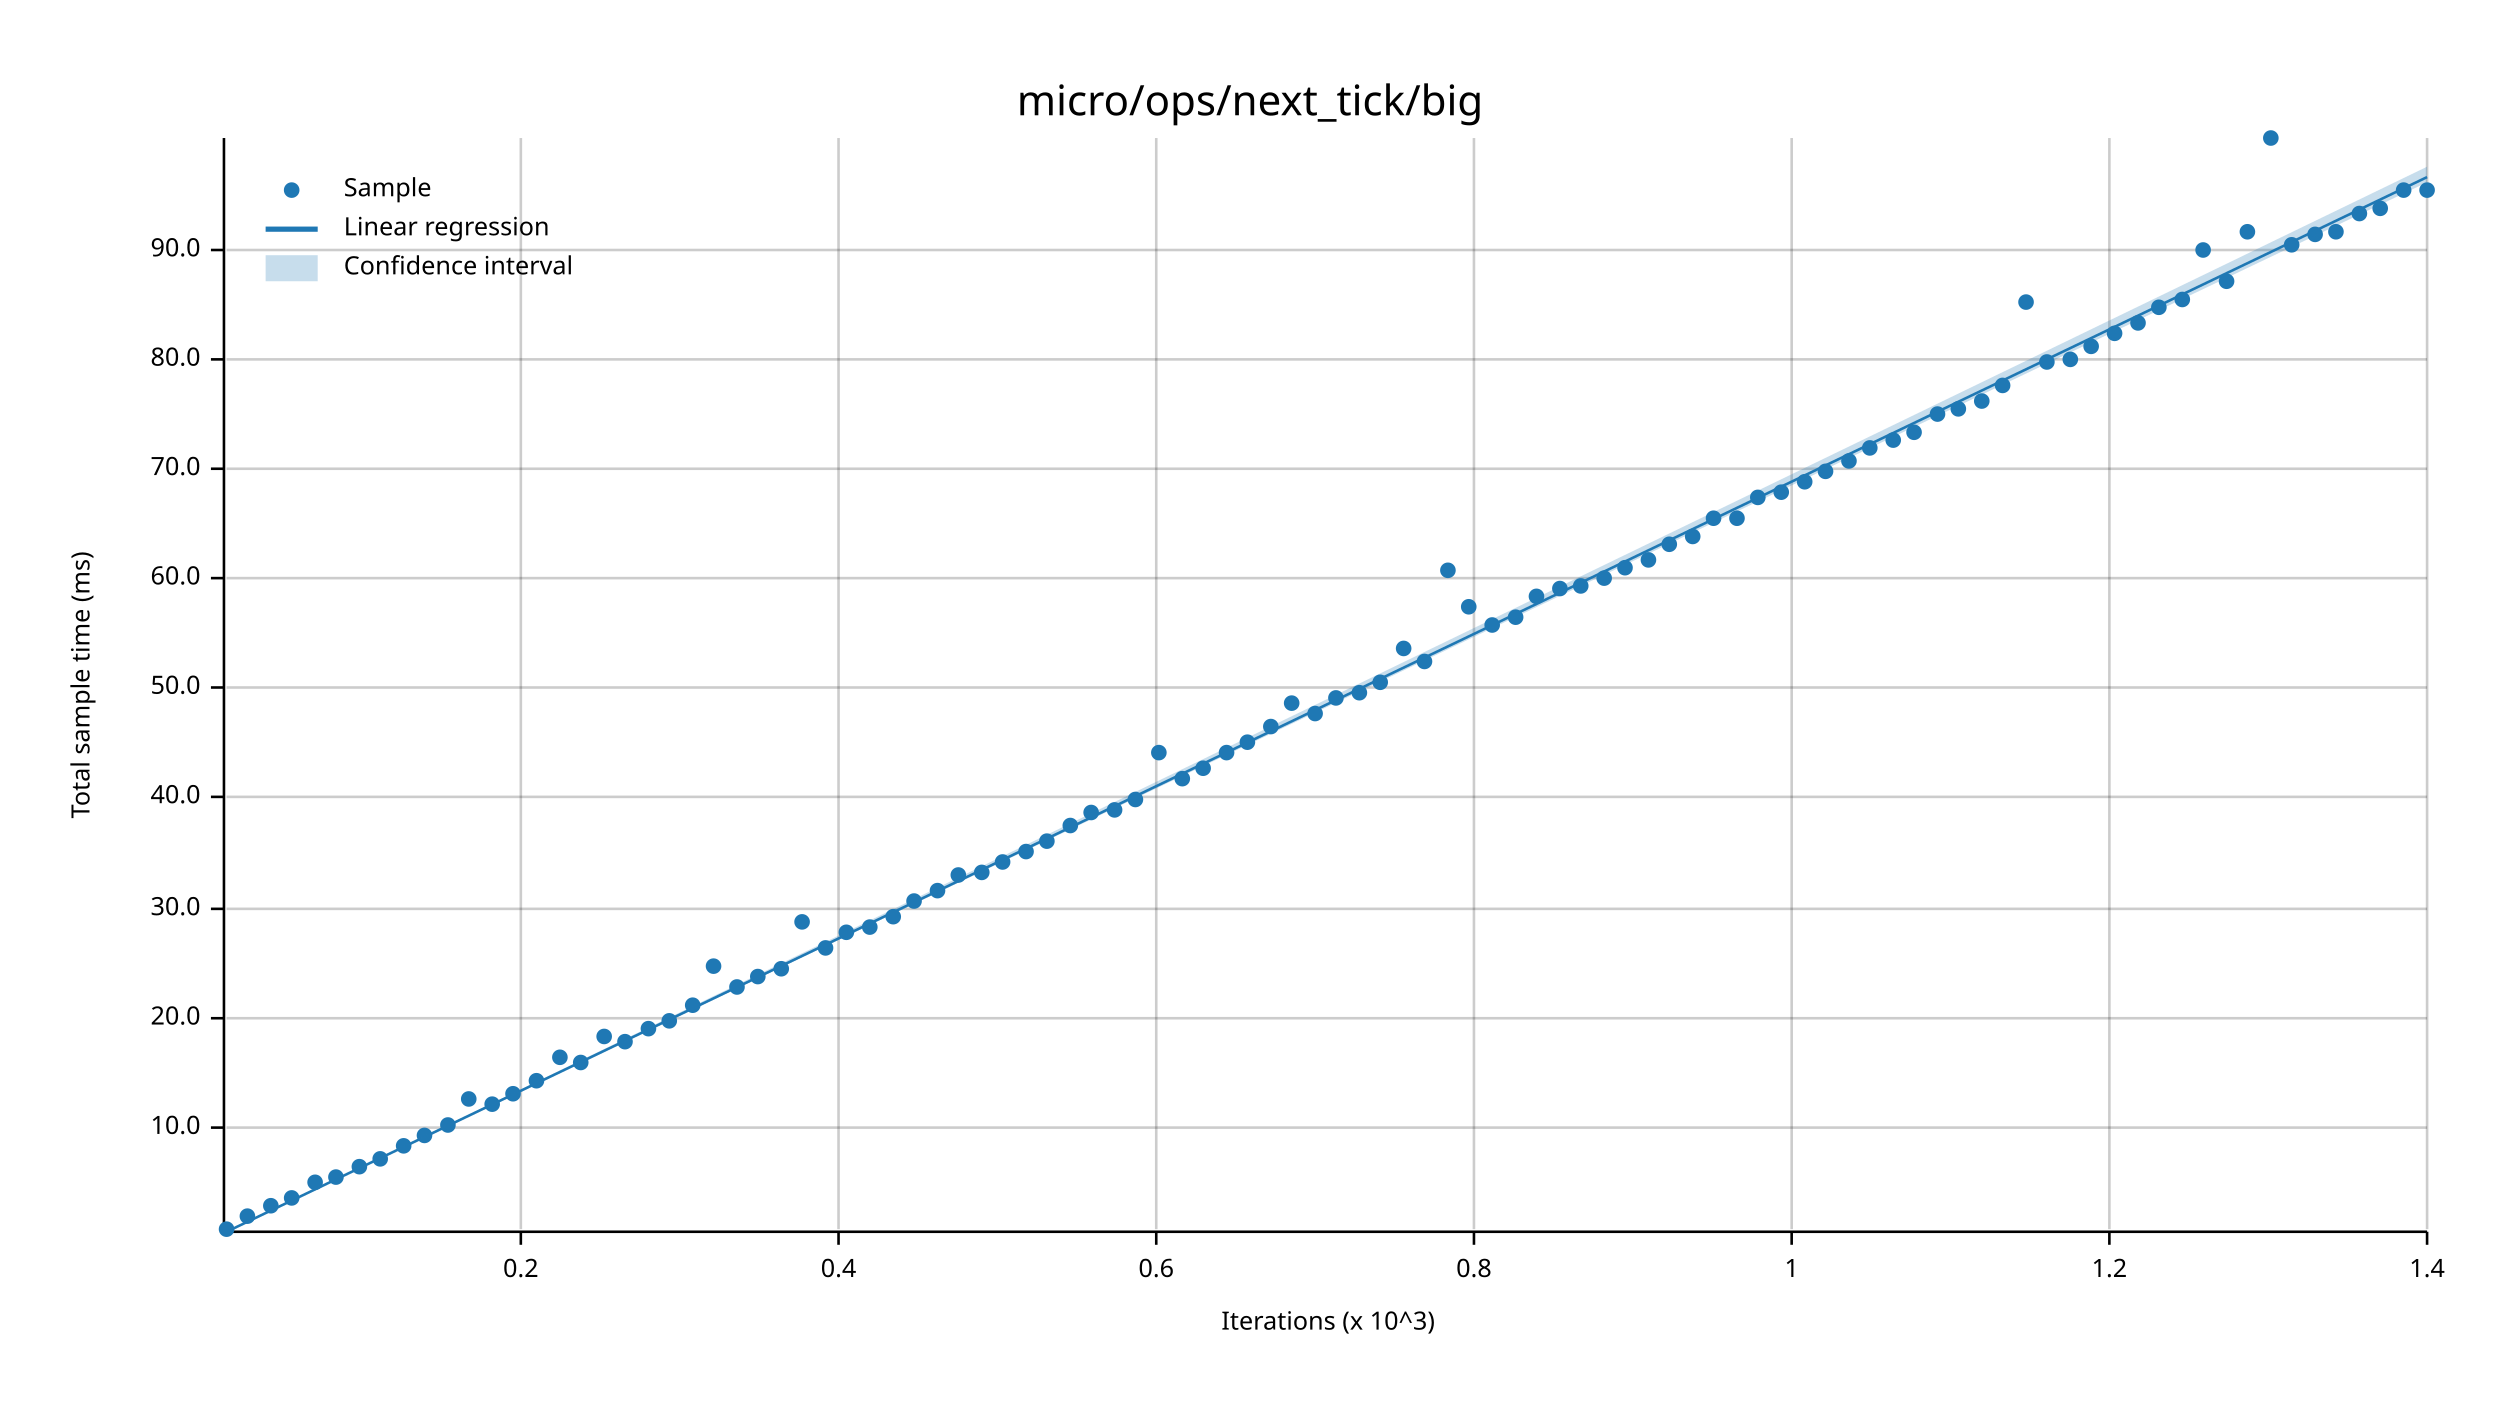
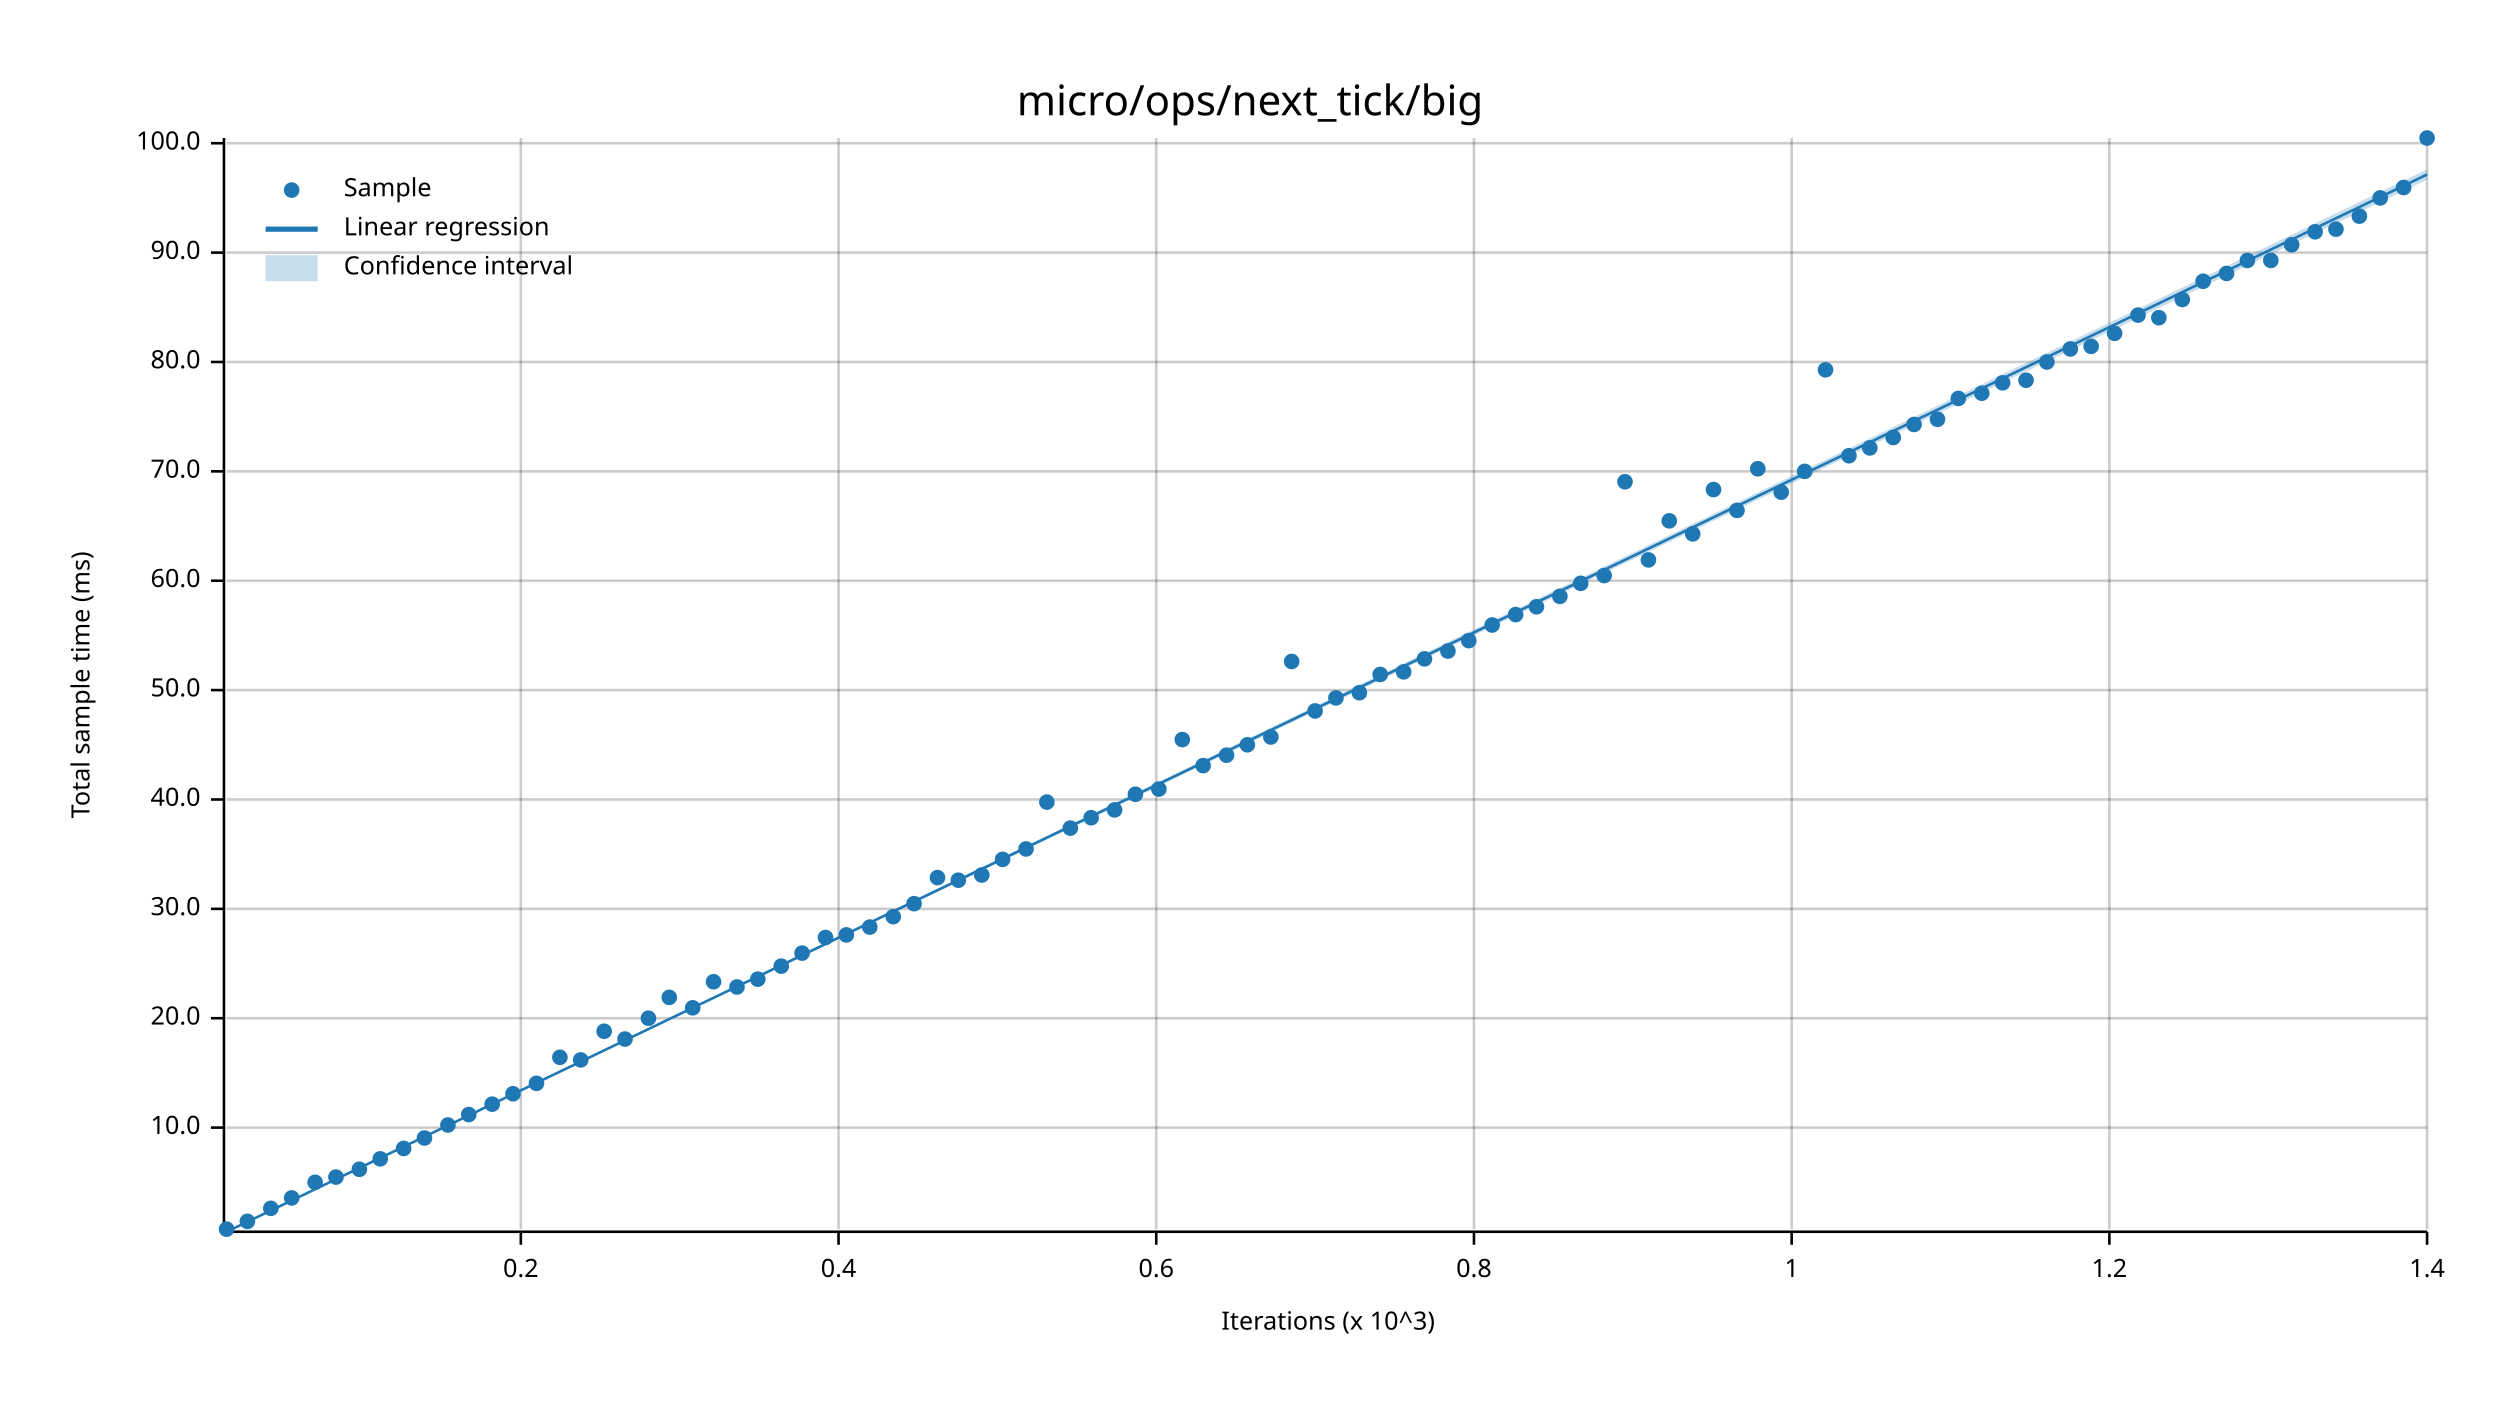
<svg xmlns="http://www.w3.org/2000/svg" width="960" height="540" viewBox="0 0 960 540">
  <text x="480" y="32" dy="0.76em" text-anchor="middle" font-family="sans-serif" font-size="16.129" opacity="1" fill="#000000">
micro/ops/next_tick/big
</text>
  <text x="27" y="263" dy="0.76em" text-anchor="middle" font-family="sans-serif" font-size="9.677" opacity="1" fill="#000000" transform="rotate(270, 27, 263)">
Total sample time (ms)
</text>
  <text x="510" y="513" dy="-0.5ex" text-anchor="middle" font-family="sans-serif" font-size="9.677" opacity="1" fill="#000000">
Iterations (x 10^3)
</text>
  <line opacity="0.2" stroke="#000000" stroke-width="1" x1="200" y1="472" x2="200" y2="53" />
  <line opacity="0.2" stroke="#000000" stroke-width="1" x1="322" y1="472" x2="322" y2="53" />
  <line opacity="0.2" stroke="#000000" stroke-width="1" x1="444" y1="472" x2="444" y2="53" />
  <line opacity="0.2" stroke="#000000" stroke-width="1" x1="566" y1="472" x2="566" y2="53" />
  <line opacity="0.2" stroke="#000000" stroke-width="1" x1="688" y1="472" x2="688" y2="53" />
  <line opacity="0.2" stroke="#000000" stroke-width="1" x1="810" y1="472" x2="810" y2="53" />
  <line opacity="0.2" stroke="#000000" stroke-width="1" x1="932" y1="472" x2="932" y2="53" />
  <line opacity="0.2" stroke="#000000" stroke-width="1" x1="87" y1="433" x2="932" y2="433" />
  <line opacity="0.2" stroke="#000000" stroke-width="1" x1="87" y1="391" x2="932" y2="391" />
  <line opacity="0.2" stroke="#000000" stroke-width="1" x1="87" y1="349" x2="932" y2="349" />
-   <line opacity="0.2" stroke="#000000" stroke-width="1" x1="87" y1="306" x2="932" y2="306" />
-   <line opacity="0.2" stroke="#000000" stroke-width="1" x1="87" y1="264" x2="932" y2="264" />
-   <line opacity="0.2" stroke="#000000" stroke-width="1" x1="87" y1="222" x2="932" y2="222" />
-   <line opacity="0.2" stroke="#000000" stroke-width="1" x1="87" y1="180" x2="932" y2="180" />
-   <line opacity="0.2" stroke="#000000" stroke-width="1" x1="87" y1="138" x2="932" y2="138" />
-   <line opacity="0.2" stroke="#000000" stroke-width="1" x1="87" y1="96" x2="932" y2="96" />
+   <line opacity="0.2" stroke="#000000" stroke-width="1" x1="87" y1="307" x2="932" y2="307" />
+   <line opacity="0.2" stroke="#000000" stroke-width="1" x1="87" y1="265" x2="932" y2="265" />
+   <line opacity="0.2" stroke="#000000" stroke-width="1" x1="87" y1="223" x2="932" y2="223" />
+   <line opacity="0.2" stroke="#000000" stroke-width="1" x1="87" y1="181" x2="932" y2="181" />
+   <line opacity="0.2" stroke="#000000" stroke-width="1" x1="87" y1="139" x2="932" y2="139" />
+   <line opacity="0.2" stroke="#000000" stroke-width="1" x1="87" y1="97" x2="932" y2="97" />
+   <line opacity="0.2" stroke="#000000" stroke-width="1" x1="87" y1="55" x2="932" y2="55" />
  <polyline fill="none" opacity="1" stroke="#000000" stroke-width="1" points="86,53 86,472 " />
  <text x="77" y="433" dy="0.5ex" text-anchor="end" font-family="sans-serif" font-size="9.677" opacity="1" fill="#000000">
10.0
</text>
  <polyline fill="none" opacity="1" stroke="#000000" stroke-width="1" points="81,433 86,433 " />
  <text x="77" y="391" dy="0.5ex" text-anchor="end" font-family="sans-serif" font-size="9.677" opacity="1" fill="#000000">
20.0
</text>
  <polyline fill="none" opacity="1" stroke="#000000" stroke-width="1" points="81,391 86,391 " />
  <text x="77" y="349" dy="0.5ex" text-anchor="end" font-family="sans-serif" font-size="9.677" opacity="1" fill="#000000">
30.0
</text>
  <polyline fill="none" opacity="1" stroke="#000000" stroke-width="1" points="81,349 86,349 " />
-   <text x="77" y="306" dy="0.5ex" text-anchor="end" font-family="sans-serif" font-size="9.677" opacity="1" fill="#000000">
+   <text x="77" y="307" dy="0.5ex" text-anchor="end" font-family="sans-serif" font-size="9.677" opacity="1" fill="#000000">
40.0
</text>
-   <polyline fill="none" opacity="1" stroke="#000000" stroke-width="1" points="81,306 86,306 " />
-   <text x="77" y="264" dy="0.5ex" text-anchor="end" font-family="sans-serif" font-size="9.677" opacity="1" fill="#000000">
+   <polyline fill="none" opacity="1" stroke="#000000" stroke-width="1" points="81,307 86,307 " />
+   <text x="77" y="265" dy="0.5ex" text-anchor="end" font-family="sans-serif" font-size="9.677" opacity="1" fill="#000000">
50.0
</text>
-   <polyline fill="none" opacity="1" stroke="#000000" stroke-width="1" points="81,264 86,264 " />
-   <text x="77" y="222" dy="0.5ex" text-anchor="end" font-family="sans-serif" font-size="9.677" opacity="1" fill="#000000">
+   <polyline fill="none" opacity="1" stroke="#000000" stroke-width="1" points="81,265 86,265 " />
+   <text x="77" y="223" dy="0.5ex" text-anchor="end" font-family="sans-serif" font-size="9.677" opacity="1" fill="#000000">
60.0
</text>
-   <polyline fill="none" opacity="1" stroke="#000000" stroke-width="1" points="81,222 86,222 " />
-   <text x="77" y="180" dy="0.5ex" text-anchor="end" font-family="sans-serif" font-size="9.677" opacity="1" fill="#000000">
+   <polyline fill="none" opacity="1" stroke="#000000" stroke-width="1" points="81,223 86,223 " />
+   <text x="77" y="181" dy="0.5ex" text-anchor="end" font-family="sans-serif" font-size="9.677" opacity="1" fill="#000000">
70.0
</text>
-   <polyline fill="none" opacity="1" stroke="#000000" stroke-width="1" points="81,180 86,180 " />
-   <text x="77" y="138" dy="0.5ex" text-anchor="end" font-family="sans-serif" font-size="9.677" opacity="1" fill="#000000">
+   <polyline fill="none" opacity="1" stroke="#000000" stroke-width="1" points="81,181 86,181 " />
+   <text x="77" y="139" dy="0.5ex" text-anchor="end" font-family="sans-serif" font-size="9.677" opacity="1" fill="#000000">
80.0
</text>
-   <polyline fill="none" opacity="1" stroke="#000000" stroke-width="1" points="81,138 86,138 " />
-   <text x="77" y="96" dy="0.5ex" text-anchor="end" font-family="sans-serif" font-size="9.677" opacity="1" fill="#000000">
+   <polyline fill="none" opacity="1" stroke="#000000" stroke-width="1" points="81,139 86,139 " />
+   <text x="77" y="97" dy="0.5ex" text-anchor="end" font-family="sans-serif" font-size="9.677" opacity="1" fill="#000000">
90.0
</text>
-   <polyline fill="none" opacity="1" stroke="#000000" stroke-width="1" points="81,96 86,96 " />
+   <polyline fill="none" opacity="1" stroke="#000000" stroke-width="1" points="81,97 86,97 " />
+   <text x="77" y="55" dy="0.5ex" text-anchor="end" font-family="sans-serif" font-size="9.677" opacity="1" fill="#000000">
+ 100.0
+ </text>
+   <polyline fill="none" opacity="1" stroke="#000000" stroke-width="1" points="81,55 86,55 " />
  <polyline fill="none" opacity="1" stroke="#000000" stroke-width="1" points="87,473 932,473 " />
  <text x="200" y="483" dy="0.76em" text-anchor="middle" font-family="sans-serif" font-size="9.677" opacity="1" fill="#000000">
0.2
</text>
  <polyline fill="none" opacity="1" stroke="#000000" stroke-width="1" points="200,473 200,478 " />
  <text x="322" y="483" dy="0.76em" text-anchor="middle" font-family="sans-serif" font-size="9.677" opacity="1" fill="#000000">
0.4
</text>
  <polyline fill="none" opacity="1" stroke="#000000" stroke-width="1" points="322,473 322,478 " />
  <text x="444" y="483" dy="0.76em" text-anchor="middle" font-family="sans-serif" font-size="9.677" opacity="1" fill="#000000">
0.6
</text>
  <polyline fill="none" opacity="1" stroke="#000000" stroke-width="1" points="444,473 444,478 " />
  <text x="566" y="483" dy="0.76em" text-anchor="middle" font-family="sans-serif" font-size="9.677" opacity="1" fill="#000000">
0.8
</text>
  <polyline fill="none" opacity="1" stroke="#000000" stroke-width="1" points="566,473 566,478 " />
  <text x="688" y="483" dy="0.76em" text-anchor="middle" font-family="sans-serif" font-size="9.677" opacity="1" fill="#000000">
1
</text>
  <polyline fill="none" opacity="1" stroke="#000000" stroke-width="1" points="688,473 688,478 " />
  <text x="810" y="483" dy="0.76em" text-anchor="middle" font-family="sans-serif" font-size="9.677" opacity="1" fill="#000000">
1.2
</text>
  <polyline fill="none" opacity="1" stroke="#000000" stroke-width="1" points="810,473 810,478 " />
  <text x="932" y="483" dy="0.76em" text-anchor="middle" font-family="sans-serif" font-size="9.677" opacity="1" fill="#000000">
1.4
</text>
  <polyline fill="none" opacity="1" stroke="#000000" stroke-width="1" points="932,473 932,478 " />
  <circle cx="87" cy="472" r="3" opacity="1" fill="#1F78B4" stroke="none" stroke-width="1" />
-   <circle cx="95" cy="467" r="3" opacity="1" fill="#1F78B4" stroke="none" stroke-width="1" />
-   <circle cx="104" cy="463" r="3" opacity="1" fill="#1F78B4" stroke="none" stroke-width="1" />
+   <circle cx="95" cy="469" r="3" opacity="1" fill="#1F78B4" stroke="none" stroke-width="1" />
+   <circle cx="104" cy="464" r="3" opacity="1" fill="#1F78B4" stroke="none" stroke-width="1" />
  <circle cx="112" cy="460" r="3" opacity="1" fill="#1F78B4" stroke="none" stroke-width="1" />
  <circle cx="121" cy="454" r="3" opacity="1" fill="#1F78B4" stroke="none" stroke-width="1" />
  <circle cx="129" cy="452" r="3" opacity="1" fill="#1F78B4" stroke="none" stroke-width="1" />
-   <circle cx="138" cy="448" r="3" opacity="1" fill="#1F78B4" stroke="none" stroke-width="1" />
+   <circle cx="138" cy="449" r="3" opacity="1" fill="#1F78B4" stroke="none" stroke-width="1" />
  <circle cx="146" cy="445" r="3" opacity="1" fill="#1F78B4" stroke="none" stroke-width="1" />
-   <circle cx="155" cy="440" r="3" opacity="1" fill="#1F78B4" stroke="none" stroke-width="1" />
-   <circle cx="163" cy="436" r="3" opacity="1" fill="#1F78B4" stroke="none" stroke-width="1" />
+   <circle cx="155" cy="441" r="3" opacity="1" fill="#1F78B4" stroke="none" stroke-width="1" />
+   <circle cx="163" cy="437" r="3" opacity="1" fill="#1F78B4" stroke="none" stroke-width="1" />
  <circle cx="172" cy="432" r="3" opacity="1" fill="#1F78B4" stroke="none" stroke-width="1" />
-   <circle cx="180" cy="422" r="3" opacity="1" fill="#1F78B4" stroke="none" stroke-width="1" />
+   <circle cx="180" cy="428" r="3" opacity="1" fill="#1F78B4" stroke="none" stroke-width="1" />
  <circle cx="189" cy="424" r="3" opacity="1" fill="#1F78B4" stroke="none" stroke-width="1" />
  <circle cx="197" cy="420" r="3" opacity="1" fill="#1F78B4" stroke="none" stroke-width="1" />
-   <circle cx="206" cy="415" r="3" opacity="1" fill="#1F78B4" stroke="none" stroke-width="1" />
+   <circle cx="206" cy="416" r="3" opacity="1" fill="#1F78B4" stroke="none" stroke-width="1" />
  <circle cx="215" cy="406" r="3" opacity="1" fill="#1F78B4" stroke="none" stroke-width="1" />
-   <circle cx="223" cy="408" r="3" opacity="1" fill="#1F78B4" stroke="none" stroke-width="1" />
-   <circle cx="232" cy="398" r="3" opacity="1" fill="#1F78B4" stroke="none" stroke-width="1" />
-   <circle cx="240" cy="400" r="3" opacity="1" fill="#1F78B4" stroke="none" stroke-width="1" />
-   <circle cx="249" cy="395" r="3" opacity="1" fill="#1F78B4" stroke="none" stroke-width="1" />
-   <circle cx="257" cy="392" r="3" opacity="1" fill="#1F78B4" stroke="none" stroke-width="1" />
-   <circle cx="266" cy="386" r="3" opacity="1" fill="#1F78B4" stroke="none" stroke-width="1" />
-   <circle cx="274" cy="371" r="3" opacity="1" fill="#1F78B4" stroke="none" stroke-width="1" />
+   <circle cx="223" cy="407" r="3" opacity="1" fill="#1F78B4" stroke="none" stroke-width="1" />
+   <circle cx="232" cy="396" r="3" opacity="1" fill="#1F78B4" stroke="none" stroke-width="1" />
+   <circle cx="240" cy="399" r="3" opacity="1" fill="#1F78B4" stroke="none" stroke-width="1" />
+   <circle cx="249" cy="391" r="3" opacity="1" fill="#1F78B4" stroke="none" stroke-width="1" />
+   <circle cx="257" cy="383" r="3" opacity="1" fill="#1F78B4" stroke="none" stroke-width="1" />
+   <circle cx="266" cy="387" r="3" opacity="1" fill="#1F78B4" stroke="none" stroke-width="1" />
+   <circle cx="274" cy="377" r="3" opacity="1" fill="#1F78B4" stroke="none" stroke-width="1" />
  <circle cx="283" cy="379" r="3" opacity="1" fill="#1F78B4" stroke="none" stroke-width="1" />
-   <circle cx="291" cy="375" r="3" opacity="1" fill="#1F78B4" stroke="none" stroke-width="1" />
-   <circle cx="300" cy="372" r="3" opacity="1" fill="#1F78B4" stroke="none" stroke-width="1" />
-   <circle cx="308" cy="354" r="3" opacity="1" fill="#1F78B4" stroke="none" stroke-width="1" />
-   <circle cx="317" cy="364" r="3" opacity="1" fill="#1F78B4" stroke="none" stroke-width="1" />
-   <circle cx="325" cy="358" r="3" opacity="1" fill="#1F78B4" stroke="none" stroke-width="1" />
+   <circle cx="291" cy="376" r="3" opacity="1" fill="#1F78B4" stroke="none" stroke-width="1" />
+   <circle cx="300" cy="371" r="3" opacity="1" fill="#1F78B4" stroke="none" stroke-width="1" />
+   <circle cx="308" cy="366" r="3" opacity="1" fill="#1F78B4" stroke="none" stroke-width="1" />
+   <circle cx="317" cy="360" r="3" opacity="1" fill="#1F78B4" stroke="none" stroke-width="1" />
+   <circle cx="325" cy="359" r="3" opacity="1" fill="#1F78B4" stroke="none" stroke-width="1" />
  <circle cx="334" cy="356" r="3" opacity="1" fill="#1F78B4" stroke="none" stroke-width="1" />
  <circle cx="343" cy="352" r="3" opacity="1" fill="#1F78B4" stroke="none" stroke-width="1" />
-   <circle cx="351" cy="346" r="3" opacity="1" fill="#1F78B4" stroke="none" stroke-width="1" />
-   <circle cx="360" cy="342" r="3" opacity="1" fill="#1F78B4" stroke="none" stroke-width="1" />
-   <circle cx="368" cy="336" r="3" opacity="1" fill="#1F78B4" stroke="none" stroke-width="1" />
-   <circle cx="377" cy="335" r="3" opacity="1" fill="#1F78B4" stroke="none" stroke-width="1" />
-   <circle cx="385" cy="331" r="3" opacity="1" fill="#1F78B4" stroke="none" stroke-width="1" />
-   <circle cx="394" cy="327" r="3" opacity="1" fill="#1F78B4" stroke="none" stroke-width="1" />
-   <circle cx="402" cy="323" r="3" opacity="1" fill="#1F78B4" stroke="none" stroke-width="1" />
-   <circle cx="411" cy="317" r="3" opacity="1" fill="#1F78B4" stroke="none" stroke-width="1" />
-   <circle cx="419" cy="312" r="3" opacity="1" fill="#1F78B4" stroke="none" stroke-width="1" />
+   <circle cx="351" cy="347" r="3" opacity="1" fill="#1F78B4" stroke="none" stroke-width="1" />
+   <circle cx="360" cy="337" r="3" opacity="1" fill="#1F78B4" stroke="none" stroke-width="1" />
+   <circle cx="368" cy="338" r="3" opacity="1" fill="#1F78B4" stroke="none" stroke-width="1" />
+   <circle cx="377" cy="336" r="3" opacity="1" fill="#1F78B4" stroke="none" stroke-width="1" />
+   <circle cx="385" cy="330" r="3" opacity="1" fill="#1F78B4" stroke="none" stroke-width="1" />
+   <circle cx="394" cy="326" r="3" opacity="1" fill="#1F78B4" stroke="none" stroke-width="1" />
+   <circle cx="402" cy="308" r="3" opacity="1" fill="#1F78B4" stroke="none" stroke-width="1" />
+   <circle cx="411" cy="318" r="3" opacity="1" fill="#1F78B4" stroke="none" stroke-width="1" />
+   <circle cx="419" cy="314" r="3" opacity="1" fill="#1F78B4" stroke="none" stroke-width="1" />
  <circle cx="428" cy="311" r="3" opacity="1" fill="#1F78B4" stroke="none" stroke-width="1" />
-   <circle cx="436" cy="307" r="3" opacity="1" fill="#1F78B4" stroke="none" stroke-width="1" />
-   <circle cx="445" cy="289" r="3" opacity="1" fill="#1F78B4" stroke="none" stroke-width="1" />
-   <circle cx="454" cy="299" r="3" opacity="1" fill="#1F78B4" stroke="none" stroke-width="1" />
-   <circle cx="462" cy="295" r="3" opacity="1" fill="#1F78B4" stroke="none" stroke-width="1" />
-   <circle cx="471" cy="289" r="3" opacity="1" fill="#1F78B4" stroke="none" stroke-width="1" />
-   <circle cx="479" cy="285" r="3" opacity="1" fill="#1F78B4" stroke="none" stroke-width="1" />
-   <circle cx="488" cy="279" r="3" opacity="1" fill="#1F78B4" stroke="none" stroke-width="1" />
-   <circle cx="496" cy="270" r="3" opacity="1" fill="#1F78B4" stroke="none" stroke-width="1" />
-   <circle cx="505" cy="274" r="3" opacity="1" fill="#1F78B4" stroke="none" stroke-width="1" />
+   <circle cx="436" cy="305" r="3" opacity="1" fill="#1F78B4" stroke="none" stroke-width="1" />
+   <circle cx="445" cy="303" r="3" opacity="1" fill="#1F78B4" stroke="none" stroke-width="1" />
+   <circle cx="454" cy="284" r="3" opacity="1" fill="#1F78B4" stroke="none" stroke-width="1" />
+   <circle cx="462" cy="294" r="3" opacity="1" fill="#1F78B4" stroke="none" stroke-width="1" />
+   <circle cx="471" cy="290" r="3" opacity="1" fill="#1F78B4" stroke="none" stroke-width="1" />
+   <circle cx="479" cy="286" r="3" opacity="1" fill="#1F78B4" stroke="none" stroke-width="1" />
+   <circle cx="488" cy="283" r="3" opacity="1" fill="#1F78B4" stroke="none" stroke-width="1" />
+   <circle cx="496" cy="254" r="3" opacity="1" fill="#1F78B4" stroke="none" stroke-width="1" />
+   <circle cx="505" cy="273" r="3" opacity="1" fill="#1F78B4" stroke="none" stroke-width="1" />
  <circle cx="513" cy="268" r="3" opacity="1" fill="#1F78B4" stroke="none" stroke-width="1" />
  <circle cx="522" cy="266" r="3" opacity="1" fill="#1F78B4" stroke="none" stroke-width="1" />
-   <circle cx="530" cy="262" r="3" opacity="1" fill="#1F78B4" stroke="none" stroke-width="1" />
-   <circle cx="539" cy="249" r="3" opacity="1" fill="#1F78B4" stroke="none" stroke-width="1" />
-   <circle cx="547" cy="254" r="3" opacity="1" fill="#1F78B4" stroke="none" stroke-width="1" />
-   <circle cx="556" cy="219" r="3" opacity="1" fill="#1F78B4" stroke="none" stroke-width="1" />
-   <circle cx="564" cy="233" r="3" opacity="1" fill="#1F78B4" stroke="none" stroke-width="1" />
+   <circle cx="530" cy="259" r="3" opacity="1" fill="#1F78B4" stroke="none" stroke-width="1" />
+   <circle cx="539" cy="258" r="3" opacity="1" fill="#1F78B4" stroke="none" stroke-width="1" />
+   <circle cx="547" cy="253" r="3" opacity="1" fill="#1F78B4" stroke="none" stroke-width="1" />
+   <circle cx="556" cy="250" r="3" opacity="1" fill="#1F78B4" stroke="none" stroke-width="1" />
+   <circle cx="564" cy="246" r="3" opacity="1" fill="#1F78B4" stroke="none" stroke-width="1" />
  <circle cx="573" cy="240" r="3" opacity="1" fill="#1F78B4" stroke="none" stroke-width="1" />
-   <circle cx="582" cy="237" r="3" opacity="1" fill="#1F78B4" stroke="none" stroke-width="1" />
-   <circle cx="590" cy="229" r="3" opacity="1" fill="#1F78B4" stroke="none" stroke-width="1" />
-   <circle cx="599" cy="226" r="3" opacity="1" fill="#1F78B4" stroke="none" stroke-width="1" />
-   <circle cx="607" cy="225" r="3" opacity="1" fill="#1F78B4" stroke="none" stroke-width="1" />
-   <circle cx="616" cy="222" r="3" opacity="1" fill="#1F78B4" stroke="none" stroke-width="1" />
-   <circle cx="624" cy="218" r="3" opacity="1" fill="#1F78B4" stroke="none" stroke-width="1" />
+   <circle cx="582" cy="236" r="3" opacity="1" fill="#1F78B4" stroke="none" stroke-width="1" />
+   <circle cx="590" cy="233" r="3" opacity="1" fill="#1F78B4" stroke="none" stroke-width="1" />
+   <circle cx="599" cy="229" r="3" opacity="1" fill="#1F78B4" stroke="none" stroke-width="1" />
+   <circle cx="607" cy="224" r="3" opacity="1" fill="#1F78B4" stroke="none" stroke-width="1" />
+   <circle cx="616" cy="221" r="3" opacity="1" fill="#1F78B4" stroke="none" stroke-width="1" />
+   <circle cx="624" cy="185" r="3" opacity="1" fill="#1F78B4" stroke="none" stroke-width="1" />
  <circle cx="633" cy="215" r="3" opacity="1" fill="#1F78B4" stroke="none" stroke-width="1" />
-   <circle cx="641" cy="209" r="3" opacity="1" fill="#1F78B4" stroke="none" stroke-width="1" />
-   <circle cx="650" cy="206" r="3" opacity="1" fill="#1F78B4" stroke="none" stroke-width="1" />
-   <circle cx="658" cy="199" r="3" opacity="1" fill="#1F78B4" stroke="none" stroke-width="1" />
-   <circle cx="667" cy="199" r="3" opacity="1" fill="#1F78B4" stroke="none" stroke-width="1" />
-   <circle cx="675" cy="191" r="3" opacity="1" fill="#1F78B4" stroke="none" stroke-width="1" />
+   <circle cx="641" cy="200" r="3" opacity="1" fill="#1F78B4" stroke="none" stroke-width="1" />
+   <circle cx="650" cy="205" r="3" opacity="1" fill="#1F78B4" stroke="none" stroke-width="1" />
+   <circle cx="658" cy="188" r="3" opacity="1" fill="#1F78B4" stroke="none" stroke-width="1" />
+   <circle cx="667" cy="196" r="3" opacity="1" fill="#1F78B4" stroke="none" stroke-width="1" />
+   <circle cx="675" cy="180" r="3" opacity="1" fill="#1F78B4" stroke="none" stroke-width="1" />
  <circle cx="684" cy="189" r="3" opacity="1" fill="#1F78B4" stroke="none" stroke-width="1" />
-   <circle cx="693" cy="185" r="3" opacity="1" fill="#1F78B4" stroke="none" stroke-width="1" />
-   <circle cx="701" cy="181" r="3" opacity="1" fill="#1F78B4" stroke="none" stroke-width="1" />
-   <circle cx="710" cy="177" r="3" opacity="1" fill="#1F78B4" stroke="none" stroke-width="1" />
+   <circle cx="693" cy="181" r="3" opacity="1" fill="#1F78B4" stroke="none" stroke-width="1" />
+   <circle cx="701" cy="142" r="3" opacity="1" fill="#1F78B4" stroke="none" stroke-width="1" />
+   <circle cx="710" cy="175" r="3" opacity="1" fill="#1F78B4" stroke="none" stroke-width="1" />
  <circle cx="718" cy="172" r="3" opacity="1" fill="#1F78B4" stroke="none" stroke-width="1" />
-   <circle cx="727" cy="169" r="3" opacity="1" fill="#1F78B4" stroke="none" stroke-width="1" />
-   <circle cx="735" cy="166" r="3" opacity="1" fill="#1F78B4" stroke="none" stroke-width="1" />
-   <circle cx="744" cy="159" r="3" opacity="1" fill="#1F78B4" stroke="none" stroke-width="1" />
-   <circle cx="752" cy="157" r="3" opacity="1" fill="#1F78B4" stroke="none" stroke-width="1" />
-   <circle cx="761" cy="154" r="3" opacity="1" fill="#1F78B4" stroke="none" stroke-width="1" />
-   <circle cx="769" cy="148" r="3" opacity="1" fill="#1F78B4" stroke="none" stroke-width="1" />
-   <circle cx="778" cy="116" r="3" opacity="1" fill="#1F78B4" stroke="none" stroke-width="1" />
+   <circle cx="727" cy="168" r="3" opacity="1" fill="#1F78B4" stroke="none" stroke-width="1" />
+   <circle cx="735" cy="163" r="3" opacity="1" fill="#1F78B4" stroke="none" stroke-width="1" />
+   <circle cx="744" cy="161" r="3" opacity="1" fill="#1F78B4" stroke="none" stroke-width="1" />
+   <circle cx="752" cy="153" r="3" opacity="1" fill="#1F78B4" stroke="none" stroke-width="1" />
+   <circle cx="761" cy="151" r="3" opacity="1" fill="#1F78B4" stroke="none" stroke-width="1" />
+   <circle cx="769" cy="147" r="3" opacity="1" fill="#1F78B4" stroke="none" stroke-width="1" />
+   <circle cx="778" cy="146" r="3" opacity="1" fill="#1F78B4" stroke="none" stroke-width="1" />
  <circle cx="786" cy="139" r="3" opacity="1" fill="#1F78B4" stroke="none" stroke-width="1" />
-   <circle cx="795" cy="138" r="3" opacity="1" fill="#1F78B4" stroke="none" stroke-width="1" />
+   <circle cx="795" cy="134" r="3" opacity="1" fill="#1F78B4" stroke="none" stroke-width="1" />
  <circle cx="803" cy="133" r="3" opacity="1" fill="#1F78B4" stroke="none" stroke-width="1" />
  <circle cx="812" cy="128" r="3" opacity="1" fill="#1F78B4" stroke="none" stroke-width="1" />
-   <circle cx="821" cy="124" r="3" opacity="1" fill="#1F78B4" stroke="none" stroke-width="1" />
-   <circle cx="829" cy="118" r="3" opacity="1" fill="#1F78B4" stroke="none" stroke-width="1" />
+   <circle cx="821" cy="121" r="3" opacity="1" fill="#1F78B4" stroke="none" stroke-width="1" />
+   <circle cx="829" cy="122" r="3" opacity="1" fill="#1F78B4" stroke="none" stroke-width="1" />
  <circle cx="838" cy="115" r="3" opacity="1" fill="#1F78B4" stroke="none" stroke-width="1" />
-   <circle cx="846" cy="96" r="3" opacity="1" fill="#1F78B4" stroke="none" stroke-width="1" />
-   <circle cx="855" cy="108" r="3" opacity="1" fill="#1F78B4" stroke="none" stroke-width="1" />
-   <circle cx="863" cy="89" r="3" opacity="1" fill="#1F78B4" stroke="none" stroke-width="1" />
-   <circle cx="872" cy="53" r="3" opacity="1" fill="#1F78B4" stroke="none" stroke-width="1" />
+   <circle cx="846" cy="108" r="3" opacity="1" fill="#1F78B4" stroke="none" stroke-width="1" />
+   <circle cx="855" cy="105" r="3" opacity="1" fill="#1F78B4" stroke="none" stroke-width="1" />
+   <circle cx="863" cy="100" r="3" opacity="1" fill="#1F78B4" stroke="none" stroke-width="1" />
+   <circle cx="872" cy="100" r="3" opacity="1" fill="#1F78B4" stroke="none" stroke-width="1" />
  <circle cx="880" cy="94" r="3" opacity="1" fill="#1F78B4" stroke="none" stroke-width="1" />
-   <circle cx="889" cy="90" r="3" opacity="1" fill="#1F78B4" stroke="none" stroke-width="1" />
-   <circle cx="897" cy="89" r="3" opacity="1" fill="#1F78B4" stroke="none" stroke-width="1" />
-   <circle cx="906" cy="82" r="3" opacity="1" fill="#1F78B4" stroke="none" stroke-width="1" />
-   <circle cx="914" cy="80" r="3" opacity="1" fill="#1F78B4" stroke="none" stroke-width="1" />
-   <circle cx="923" cy="73" r="3" opacity="1" fill="#1F78B4" stroke="none" stroke-width="1" />
-   <circle cx="932" cy="73" r="3" opacity="1" fill="#1F78B4" stroke="none" stroke-width="1" />
-   <polyline fill="none" opacity="1" stroke="#1F78B4" stroke-width="1" points="87,473 932,68 " />
-   <polygon opacity="0.25" fill="#1F78B4" points="87,473 932,70 932,64 " />
+   <circle cx="889" cy="89" r="3" opacity="1" fill="#1F78B4" stroke="none" stroke-width="1" />
+   <circle cx="897" cy="88" r="3" opacity="1" fill="#1F78B4" stroke="none" stroke-width="1" />
+   <circle cx="906" cy="83" r="3" opacity="1" fill="#1F78B4" stroke="none" stroke-width="1" />
+   <circle cx="914" cy="76" r="3" opacity="1" fill="#1F78B4" stroke="none" stroke-width="1" />
+   <circle cx="923" cy="72" r="3" opacity="1" fill="#1F78B4" stroke="none" stroke-width="1" />
+   <circle cx="932" cy="53" r="3" opacity="1" fill="#1F78B4" stroke="none" stroke-width="1" />
+   <polyline fill="none" opacity="1" stroke="#1F78B4" stroke-width="1" points="87,473 932,67 " />
+   <polygon opacity="0.25" fill="#1F78B4" points="87,473 932,69 932,65 " />
  <text x="132" y="68" dy="0.76em" text-anchor="start" font-family="sans-serif" font-size="9.677" opacity="1" fill="#000000">
Sample
</text>
  <text x="132" y="83" dy="0.76em" text-anchor="start" font-family="sans-serif" font-size="9.677" opacity="1" fill="#000000">
Linear regression
</text>
  <text x="132" y="98" dy="0.76em" text-anchor="start" font-family="sans-serif" font-size="9.677" opacity="1" fill="#000000">
Confidence interval
</text>
  <circle cx="112" cy="73" r="3" opacity="1" fill="#1F78B4" stroke="none" stroke-width="1" />
  <polyline fill="none" opacity="1" stroke="#1F78B4" stroke-width="2" points="102,88 122,88 " />
  <rect x="102" y="98" width="20" height="10" opacity="0.25" fill="#1F78B4" stroke="none" />
</svg>
